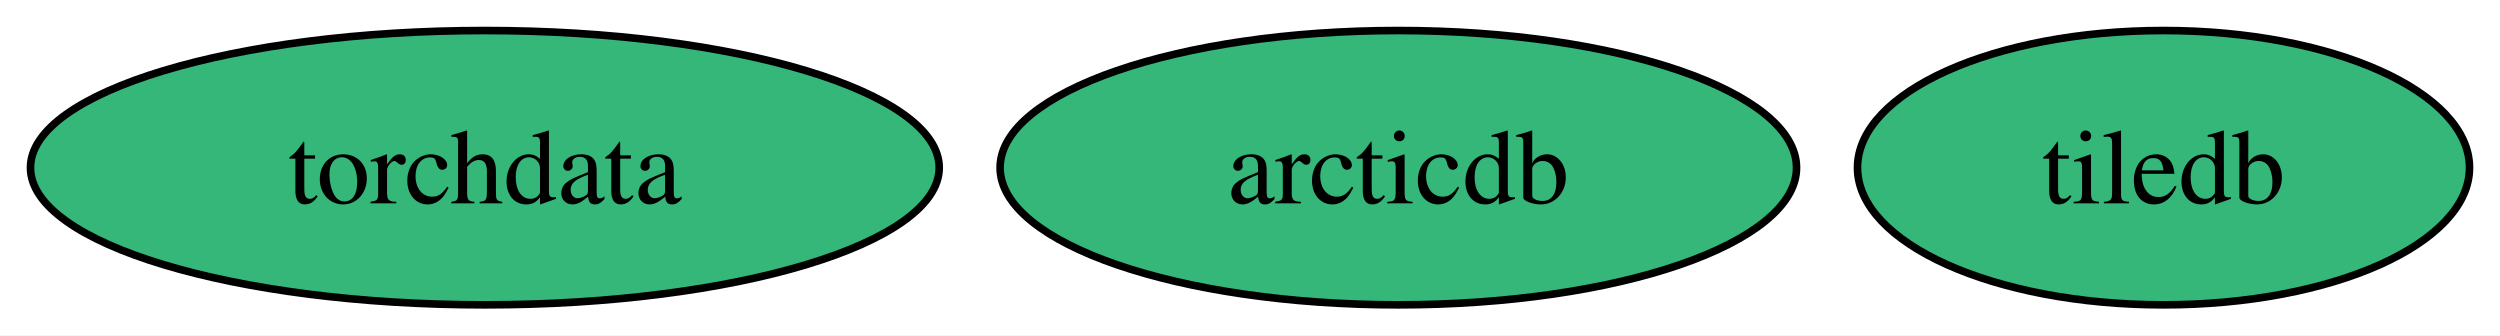
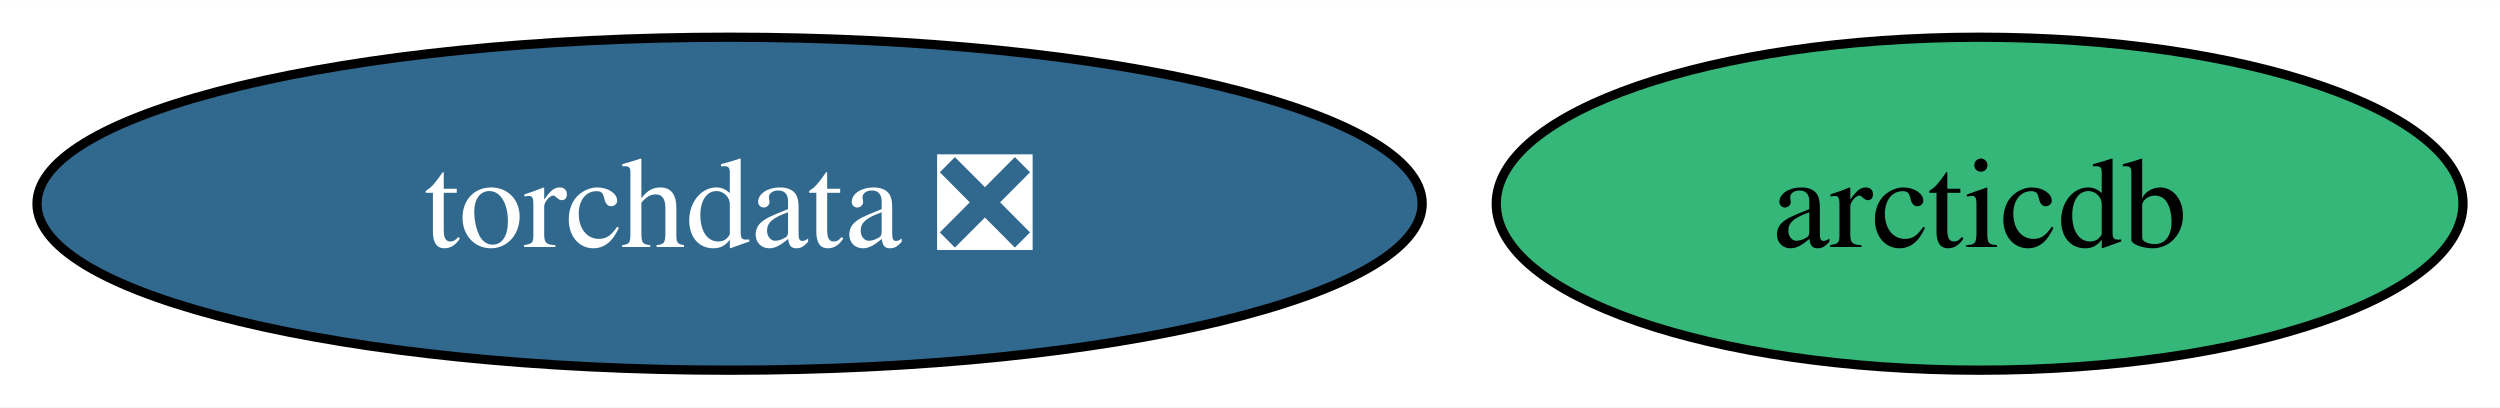
- <svg xmlns="http://www.w3.org/2000/svg" xmlns:xlink="http://www.w3.org/1999/xlink" width="328pt" height="44pt" viewBox="0.00 0.00 328.09 44.00">
+ <svg xmlns="http://www.w3.org/2000/svg" xmlns:xlink="http://www.w3.org/1999/xlink" width="270pt" height="44pt" viewBox="0.00 0.00 270.29 44.00">
  <g id="graph0" class="graph" transform="scale(1 1) rotate(0) translate(4 40)">
-     <polygon fill="white" stroke="none" points="-4,4 -4,-40 324.09,-40 324.09,4 -4,4" />
+     <polygon fill="white" stroke="none" points="-4,4 -4,-40 266.29,-40 266.29,4 -4,4" />
    <g id="node1" class="node">
      <g id="a_node1">
-         <a xlink:href="https://github.com/conda-forge/tiledb-feedstock" xlink:title="tiledb">
-           <ellipse fill="#35b779" stroke="black" cx="279.93" cy="-18" rx="40.16" ry="18" />
-           <text text-anchor="middle" x="279.93" y="-13.32" font-family="Times,serif" font-size="14.00">tiledb</text>
+         <a xlink:href="https://github.com/conda-forge/torchdata-feedstock/pull/38" xlink:title="torchdata ❎">
+           <ellipse fill="#31688e" stroke="black" cx="74.88" cy="-18" rx="74.88" ry="18" />
+           <text text-anchor="middle" x="74.88" y="-13.32" font-family="Times,serif" font-size="14.00" fill="white">torchdata ❎</text>
        </a>
      </g>
    </g>
    <g id="node2" class="node">
      <g id="a_node2">
-         <a xlink:href="https://github.com/conda-forge/torchdata-feedstock" xlink:title="torchdata">
-           <ellipse fill="#35b779" stroke="black" cx="59.63" cy="-18" rx="59.63" ry="18" />
-           <text text-anchor="middle" x="59.63" y="-13.32" font-family="Times,serif" font-size="14.00">torchdata</text>
-         </a>
-       </g>
-     </g>
-     <g id="node3" class="node">
-       <g id="a_node3">
        <a xlink:href="https://github.com/conda-forge/arcticdb-feedstock" xlink:title="arcticdb">
-           <ellipse fill="#35b779" stroke="black" cx="179.51" cy="-18" rx="52.26" ry="18" />
-           <text text-anchor="middle" x="179.51" y="-13.32" font-family="Times,serif" font-size="14.00">arcticdb</text>
+           <ellipse fill="#35b779" stroke="black" cx="210.03" cy="-18" rx="52.26" ry="18" />
+           <text text-anchor="middle" x="210.03" y="-13.32" font-family="Times,serif" font-size="14.00">arcticdb</text>
        </a>
      </g>
    </g>
  </g>
</svg>
